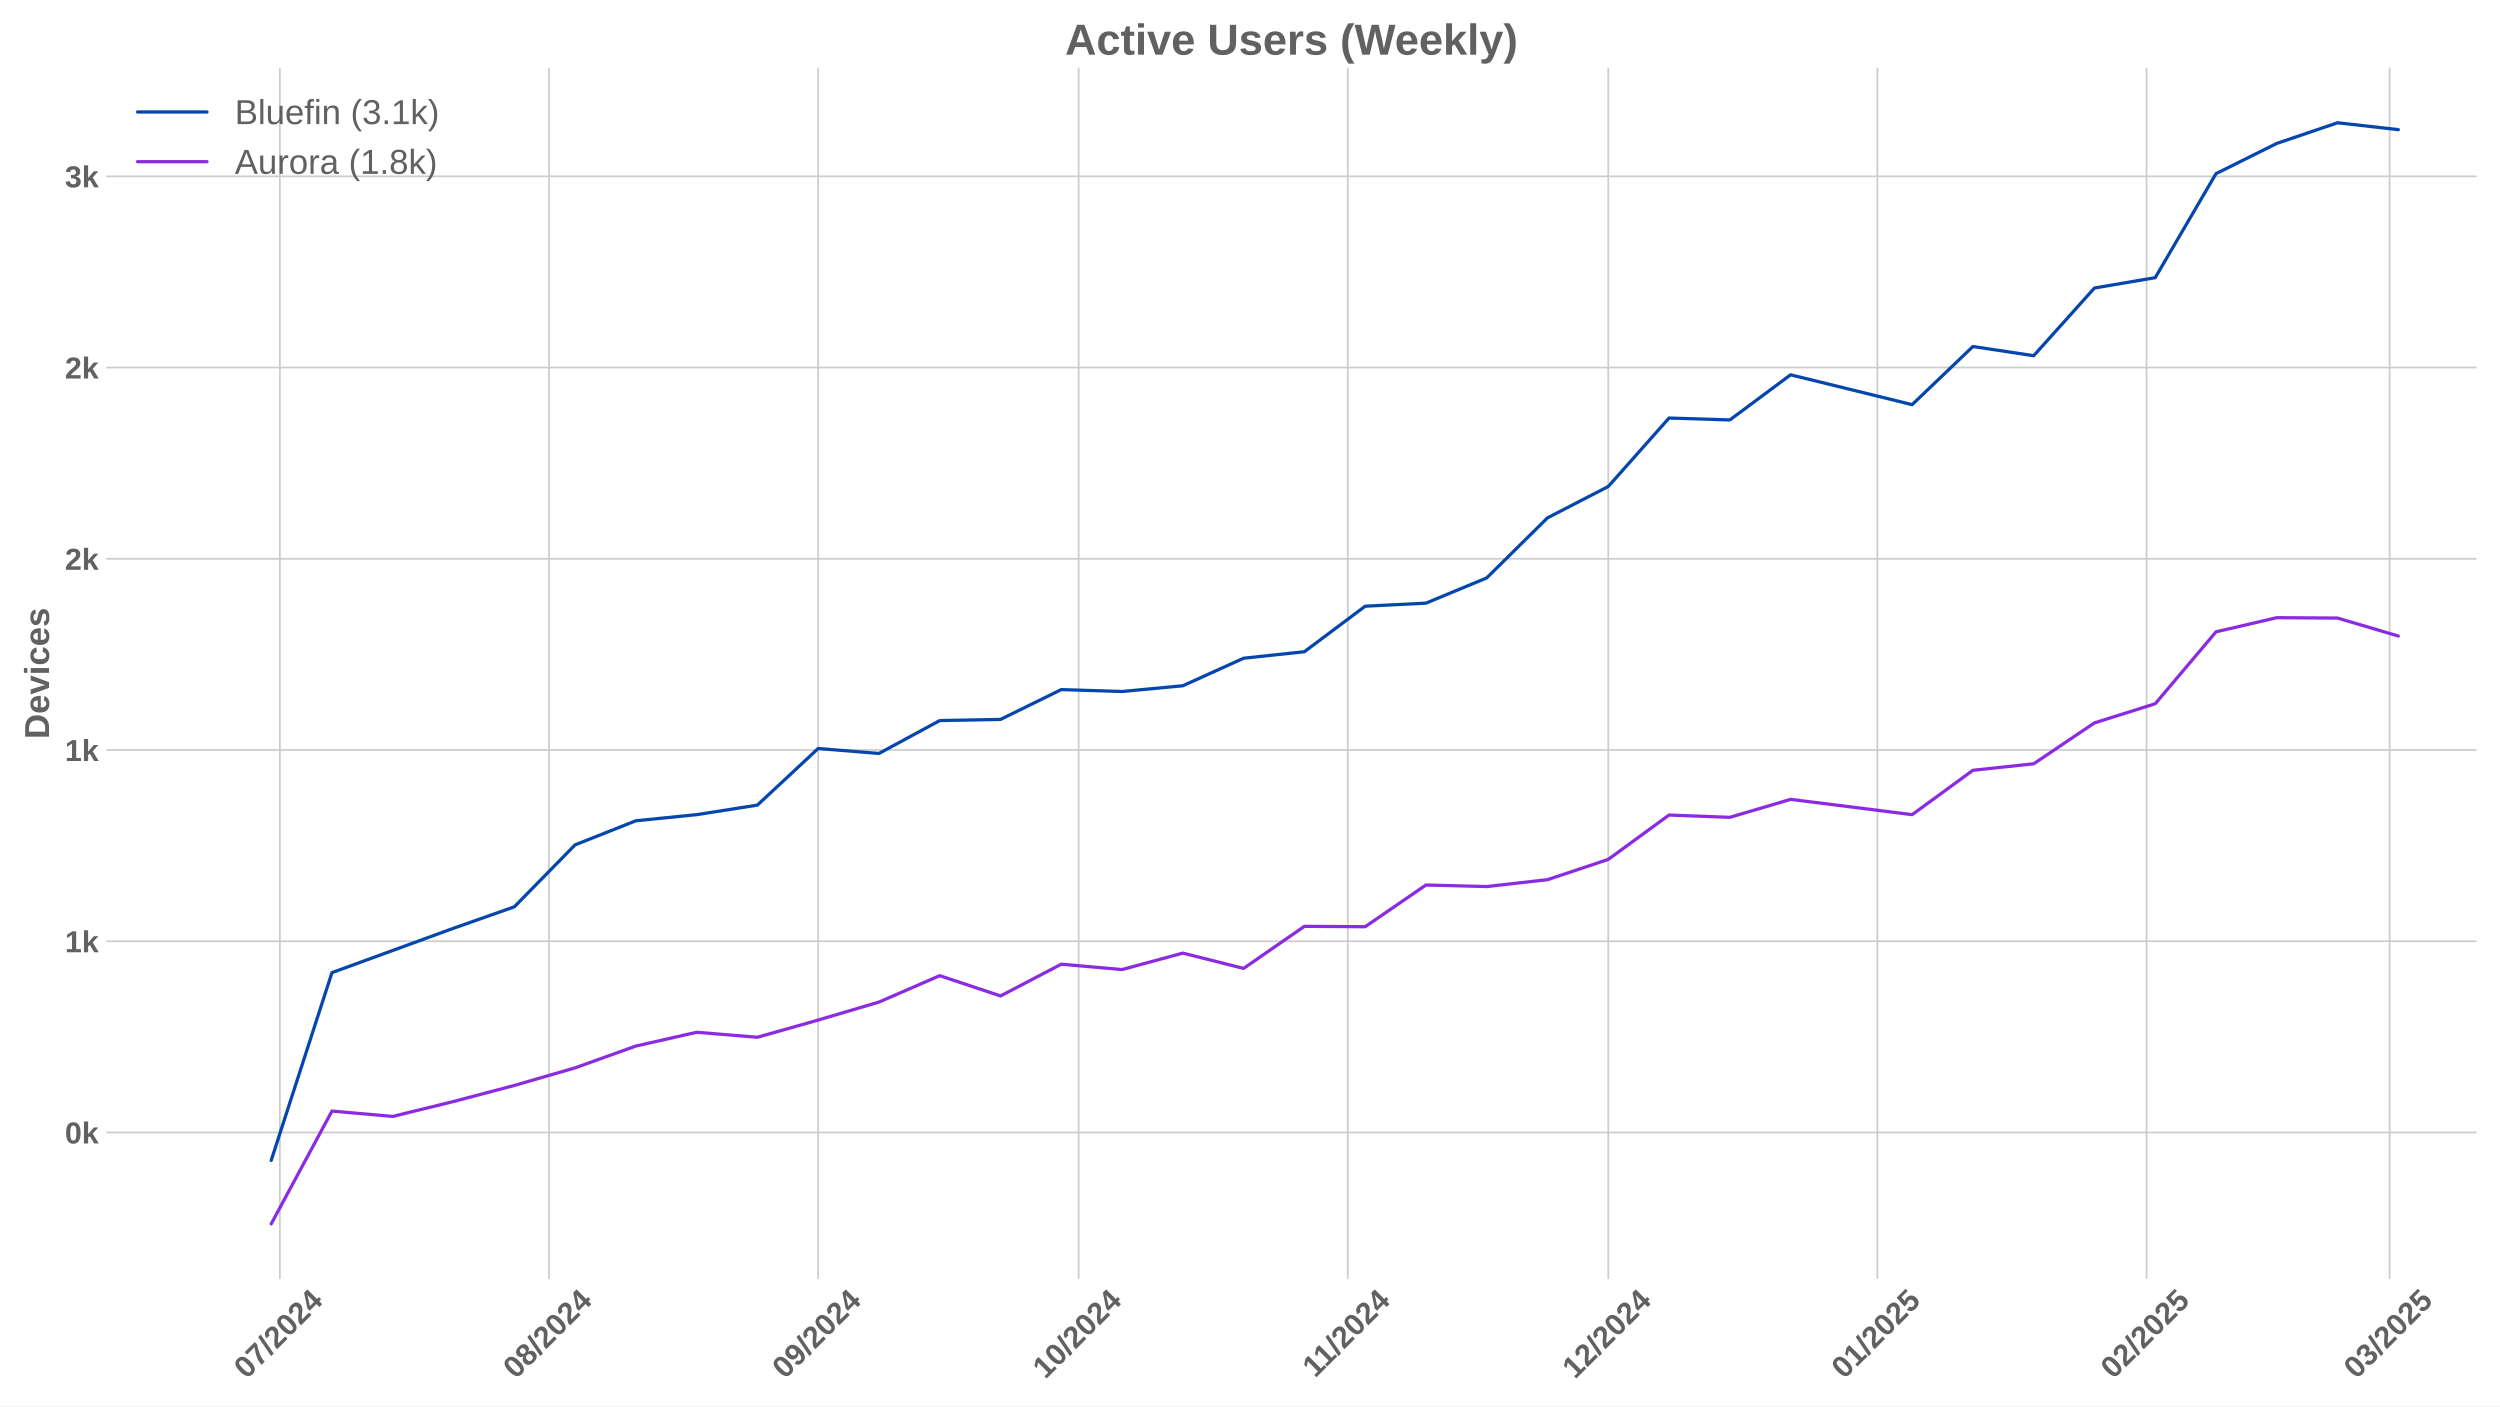
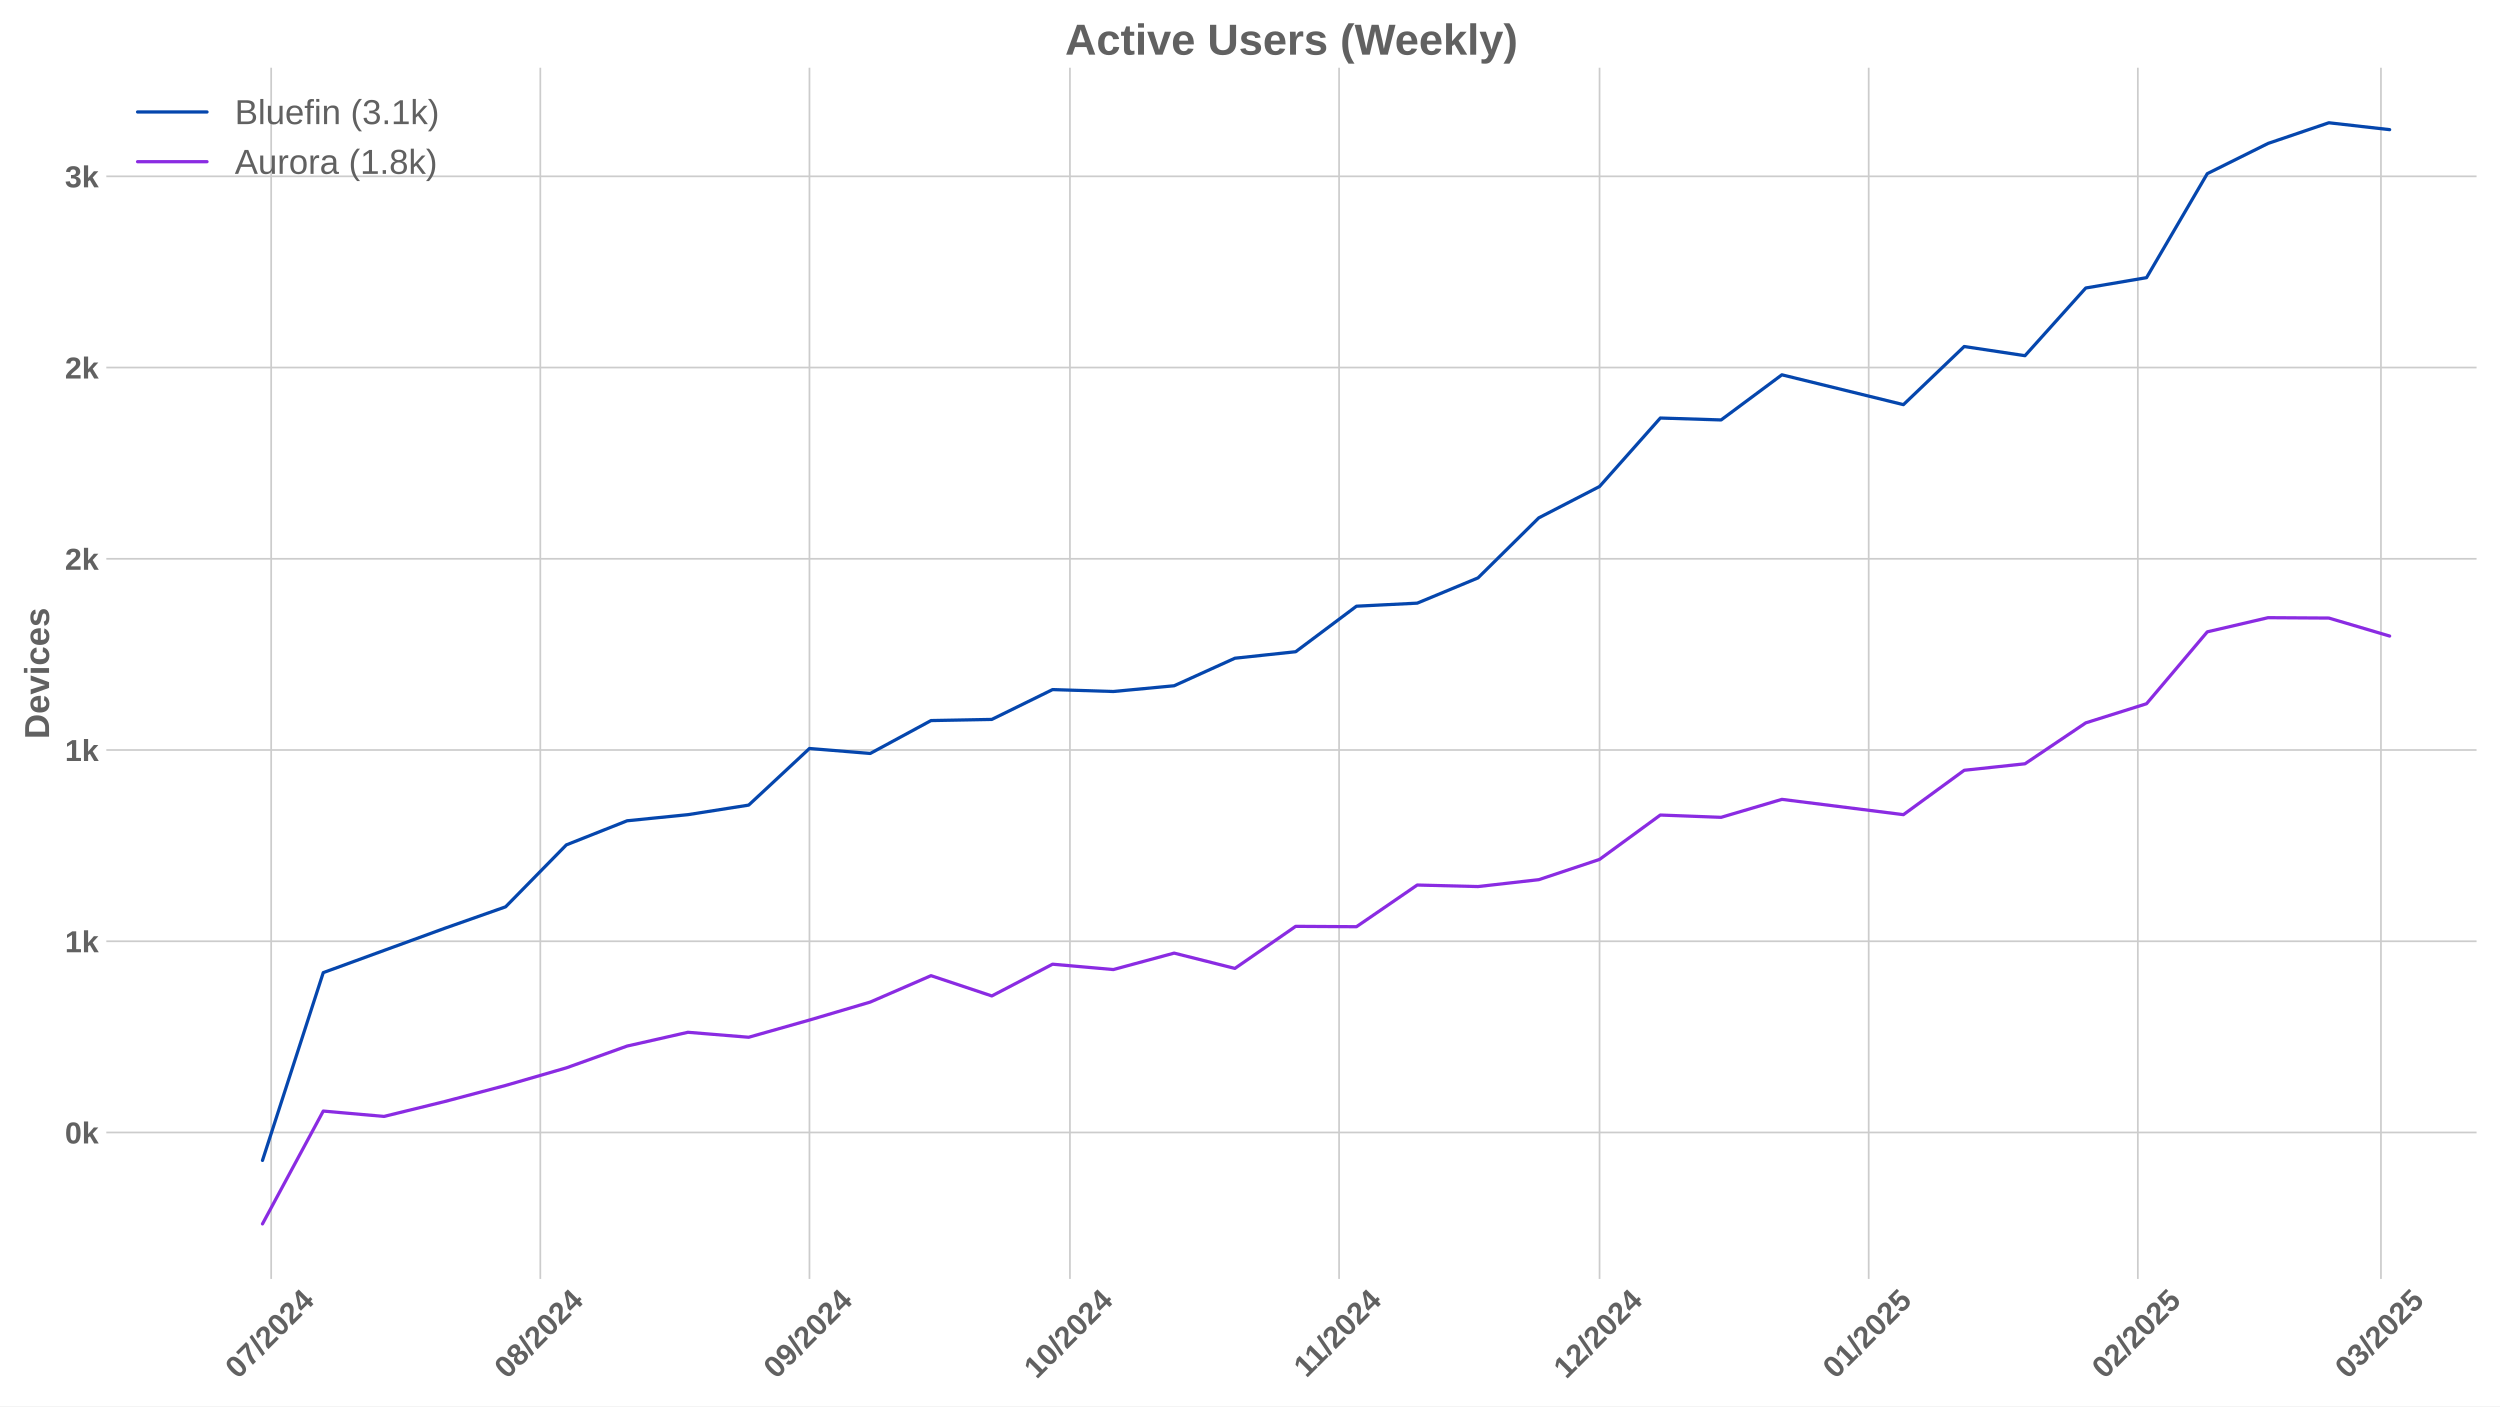
<svg xmlns="http://www.w3.org/2000/svg" xmlns:xlink="http://www.w3.org/1999/xlink" width="1152pt" height="648pt" viewBox="0 0 1152 648" version="1.1">
  <defs>
    <style type="text/css">*{stroke-linejoin: round; stroke-linecap: butt}</style>
  </defs>
  <g id="figure_1">
    <g id="patch_1">
      <path d="M 0 648  L 1152 648  L 1152 0  L 0 0  z " style="fill: #ffffff" />
    </g>
    <g id="axes_1">
      <g id="patch_2">
        <path d="M 48.99 589.343  L 1141.2 589.343  L 1141.2 31.2  L 48.99 31.2  z " style="fill: #ffffff" />
      </g>
      <g id="matplotlib.axis_1">
        <g id="xtick_1">
          <g id="line2d_1">
-             <path d="M 128.966 589.343  L 128.966 31.2  " clip-path="url(#p0db6bbe449)" style="fill: none; stroke: #cccccc; stroke-width: 0.8; stroke-linecap: round" />
+             <path d="M 124.954 589.343  L 124.954 31.2  " clip-path="url(#p13c309de96)" style="fill: none; stroke: #cccccc; stroke-width: 0.8; stroke-linecap: round" />
          </g>
          <g id="line2d_2" />
          <g id="text_1">
-             <g style="fill: #616161" transform="translate(113.6355 635.7977) rotate(-45) scale(0.14 -0.14)">
+             <g style="fill: #616161" transform="translate(109.6241 635.7977) rotate(-45) scale(0.14 -0.14)">
              <defs>
                <path id="LiberationSans-Bold-30" d="M 3297 2203  Q 3297 1088 2914 512  Q 2531 -63 1766 -63  Q 253 -63 253 2203  Q 253 2994 418 3494  Q 584 3994 915 4231  Q 1247 4469 1791 4469  Q 2572 4469 2934 3903  Q 3297 3338 3297 2203  z M 2416 2203  Q 2416 2813 2356 3150  Q 2297 3488 2165 3634  Q 2034 3781 1784 3781  Q 1519 3781 1383 3632  Q 1247 3484 1189 3148  Q 1131 2813 1131 2203  Q 1131 1600 1192 1261  Q 1253 922 1386 775  Q 1519 628 1772 628  Q 2022 628 2158 783  Q 2294 938 2355 1278  Q 2416 1619 2416 2203  z " transform="scale(0.015625)" />
                <path id="LiberationSans-Bold-37" d="M 3278 3706  Q 2981 3238 2717 2797  Q 2453 2356 2256 1911  Q 2059 1466 1945 995  Q 1831 525 1831 0  L 916 0  Q 916 550 1059 1064  Q 1203 1578 1475 2111  Q 1747 2644 2463 3681  L 275 3681  L 275 4403  L 3278 4403  L 3278 3706  z " transform="scale(0.015625)" />
                <path id="LiberationSans-Bold-2f" d="M 63 -128  L 972 4638  L 1716 4638  L 822 -128  L 63 -128  z " transform="scale(0.015625)" />
                <path id="LiberationSans-Bold-32" d="M 222 0  L 222 609  Q 394 988 711 1347  Q 1028 1706 1509 2097  Q 1972 2472 2158 2715  Q 2344 2959 2344 3194  Q 2344 3769 1766 3769  Q 1484 3769 1336 3617  Q 1188 3466 1144 3163  L 259 3213  Q 334 3825 717 4147  Q 1100 4469 1759 4469  Q 2472 4469 2853 4144  Q 3234 3819 3234 3231  Q 3234 2922 3112 2672  Q 2991 2422 2800 2211  Q 2609 2000 2376 1815  Q 2144 1631 1925 1456  Q 1706 1281 1526 1103  Q 1347 925 1259 722  L 3303 722  L 3303 0  L 222 0  z " transform="scale(0.015625)" />
                <path id="LiberationSans-Bold-34" d="M 2938 897  L 2938 0  L 2100 0  L 2100 897  L 97 897  L 97 1556  L 1956 4403  L 2938 4403  L 2938 1550  L 3525 1550  L 3525 897  L 2938 897  z M 2100 2991  Q 2100 3159 2111 3356  Q 2122 3553 2128 3609  Q 2047 3434 1834 3103  L 813 1550  L 2100 1550  L 2100 2991  z " transform="scale(0.015625)" />
              </defs>
              <use xlink:href="#LiberationSans-Bold-30" />
              <use xlink:href="#LiberationSans-Bold-37" transform="translate(55.61523 0)" />
              <use xlink:href="#LiberationSans-Bold-2f" transform="translate(111.2305 0)" />
              <use xlink:href="#LiberationSans-Bold-32" transform="translate(139.0137 0)" />
              <use xlink:href="#LiberationSans-Bold-30" transform="translate(194.6289 0)" />
              <use xlink:href="#LiberationSans-Bold-32" transform="translate(250.2441 0)" />
              <use xlink:href="#LiberationSans-Bold-34" transform="translate(305.8594 0)" />
            </g>
          </g>
        </g>
        <g id="xtick_2">
          <g id="line2d_3">
-             <path d="M 252.99 589.343  L 252.99 31.2  " clip-path="url(#p0db6bbe449)" style="fill: none; stroke: #cccccc; stroke-width: 0.8; stroke-linecap: round" />
+             <path d="M 248.978 589.343  L 248.978 31.2  " clip-path="url(#p13c309de96)" style="fill: none; stroke: #cccccc; stroke-width: 0.8; stroke-linecap: round" />
          </g>
          <g id="line2d_4" />
          <g id="text_2">
-             <g style="fill: #616161" transform="translate(237.6593 635.7977) rotate(-45) scale(0.14 -0.14)">
+             <g style="fill: #616161" transform="translate(233.648 635.7977) rotate(-45) scale(0.14 -0.14)">
              <defs>
                <path id="LiberationSans-Bold-38" d="M 3363 1241  Q 3363 622 2953 279  Q 2544 -63 1784 -63  Q 1031 -63 617 278  Q 203 619 203 1234  Q 203 1656 447 1945  Q 691 2234 1100 2303  L 1100 2316  Q 744 2394 525 2669  Q 306 2944 306 3303  Q 306 3844 689 4156  Q 1072 4469 1772 4469  Q 2488 4469 2870 4164  Q 3253 3859 3253 3297  Q 3253 2938 3036 2666  Q 2819 2394 2453 2322  L 2453 2309  Q 2878 2241 3120 1961  Q 3363 1681 3363 1241  z M 2350 3250  Q 2350 3563 2206 3708  Q 2063 3853 1772 3853  Q 1203 3853 1203 3250  Q 1203 2619 1778 2619  Q 2066 2619 2208 2766  Q 2350 2913 2350 3250  z M 2453 1313  Q 2453 2003 1766 2003  Q 1447 2003 1276 1822  Q 1106 1641 1106 1300  Q 1106 913 1275 734  Q 1444 556 1791 556  Q 2131 556 2292 734  Q 2453 913 2453 1313  z " transform="scale(0.015625)" />
              </defs>
              <use xlink:href="#LiberationSans-Bold-30" />
              <use xlink:href="#LiberationSans-Bold-38" transform="translate(55.61523 0)" />
              <use xlink:href="#LiberationSans-Bold-2f" transform="translate(111.2305 0)" />
              <use xlink:href="#LiberationSans-Bold-32" transform="translate(139.0137 0)" />
              <use xlink:href="#LiberationSans-Bold-30" transform="translate(194.6289 0)" />
              <use xlink:href="#LiberationSans-Bold-32" transform="translate(250.2441 0)" />
              <use xlink:href="#LiberationSans-Bold-34" transform="translate(305.8594 0)" />
            </g>
          </g>
        </g>
        <g id="xtick_3">
          <g id="line2d_5">
-             <path d="M 377.013 589.343  L 377.013 31.2  " clip-path="url(#p0db6bbe449)" style="fill: none; stroke: #cccccc; stroke-width: 0.8; stroke-linecap: round" />
+             <path d="M 373.002 589.343  L 373.002 31.2  " clip-path="url(#p13c309de96)" style="fill: none; stroke: #cccccc; stroke-width: 0.8; stroke-linecap: round" />
          </g>
          <g id="line2d_6" />
          <g id="text_3">
-             <g style="fill: #616161" transform="translate(361.6832 635.7977) rotate(-45) scale(0.14 -0.14)">
+             <g style="fill: #616161" transform="translate(357.6718 635.7977) rotate(-45) scale(0.14 -0.14)">
              <defs>
                <path id="LiberationSans-Bold-39" d="M 3322 2272  Q 3322 1100 2894 518  Q 2466 -63 1678 -63  Q 1097 -63 767 185  Q 438 434 300 972  L 1125 1088  Q 1247 628 1688 628  Q 2056 628 2254 981  Q 2453 1334 2459 2028  Q 2341 1794 2070 1661  Q 1800 1528 1488 1528  Q 906 1528 564 1923  Q 222 2319 222 2994  Q 222 3688 623 4078  Q 1025 4469 1759 4469  Q 2550 4469 2936 3920  Q 3322 3372 3322 2272  z M 2394 2888  Q 2394 3297 2214 3539  Q 2034 3781 1738 3781  Q 1447 3781 1280 3570  Q 1113 3359 1113 2988  Q 1113 2622 1278 2401  Q 1444 2181 1741 2181  Q 2022 2181 2208 2373  Q 2394 2566 2394 2888  z " transform="scale(0.015625)" />
              </defs>
              <use xlink:href="#LiberationSans-Bold-30" />
              <use xlink:href="#LiberationSans-Bold-39" transform="translate(55.61523 0)" />
              <use xlink:href="#LiberationSans-Bold-2f" transform="translate(111.2305 0)" />
              <use xlink:href="#LiberationSans-Bold-32" transform="translate(139.0137 0)" />
              <use xlink:href="#LiberationSans-Bold-30" transform="translate(194.6289 0)" />
              <use xlink:href="#LiberationSans-Bold-32" transform="translate(250.2441 0)" />
              <use xlink:href="#LiberationSans-Bold-34" transform="translate(305.8594 0)" />
            </g>
          </g>
        </g>
        <g id="xtick_4">
          <g id="line2d_7">
-             <path d="M 497.037 589.343  L 497.037 31.2  " clip-path="url(#p0db6bbe449)" style="fill: none; stroke: #cccccc; stroke-width: 0.8; stroke-linecap: round" />
+             <path d="M 493.025 589.343  L 493.025 31.2  " clip-path="url(#p13c309de96)" style="fill: none; stroke: #cccccc; stroke-width: 0.8; stroke-linecap: round" />
          </g>
          <g id="line2d_8" />
          <g id="text_4">
-             <g style="fill: #616161" transform="translate(481.7062 635.7977) rotate(-45) scale(0.14 -0.14)">
+             <g style="fill: #616161" transform="translate(477.6949 635.7977) rotate(-45) scale(0.14 -0.14)">
              <defs>
                <path id="LiberationSans-Bold-31" d="M 403 0  L 403 653  L 1494 653  L 1494 3656  L 438 2997  L 438 3688  L 1541 4403  L 2372 4403  L 2372 653  L 3381 653  L 3381 0  L 403 0  z " transform="scale(0.015625)" />
              </defs>
              <use xlink:href="#LiberationSans-Bold-31" />
              <use xlink:href="#LiberationSans-Bold-30" transform="translate(55.61523 0)" />
              <use xlink:href="#LiberationSans-Bold-2f" transform="translate(111.2305 0)" />
              <use xlink:href="#LiberationSans-Bold-32" transform="translate(139.0137 0)" />
              <use xlink:href="#LiberationSans-Bold-30" transform="translate(194.6289 0)" />
              <use xlink:href="#LiberationSans-Bold-32" transform="translate(250.2441 0)" />
              <use xlink:href="#LiberationSans-Bold-34" transform="translate(305.8594 0)" />
            </g>
          </g>
        </g>
        <g id="xtick_5">
          <g id="line2d_9">
-             <path d="M 621.06 589.343  L 621.06 31.2  " clip-path="url(#p0db6bbe449)" style="fill: none; stroke: #cccccc; stroke-width: 0.8; stroke-linecap: round" />
+             <path d="M 617.049 589.343  L 617.049 31.2  " clip-path="url(#p13c309de96)" style="fill: none; stroke: #cccccc; stroke-width: 0.8; stroke-linecap: round" />
          </g>
          <g id="line2d_10" />
          <g id="text_5">
-             <g style="fill: #616161" transform="translate(606.0023 635.2532) rotate(-45) scale(0.14 -0.14)">
+             <g style="fill: #616161" transform="translate(601.991 635.2532) rotate(-45) scale(0.14 -0.14)">
              <use xlink:href="#LiberationSans-Bold-31" />
              <use xlink:href="#LiberationSans-Bold-31" transform="translate(50.11523 0)" />
              <use xlink:href="#LiberationSans-Bold-2f" transform="translate(105.7305 0)" />
              <use xlink:href="#LiberationSans-Bold-32" transform="translate(133.5137 0)" />
              <use xlink:href="#LiberationSans-Bold-30" transform="translate(189.1289 0)" />
              <use xlink:href="#LiberationSans-Bold-32" transform="translate(244.7441 0)" />
              <use xlink:href="#LiberationSans-Bold-34" transform="translate(300.3594 0)" />
            </g>
          </g>
        </g>
        <g id="xtick_6">
          <g id="line2d_11">
-             <path d="M 741.083 589.343  L 741.083 31.2  " clip-path="url(#p0db6bbe449)" style="fill: none; stroke: #cccccc; stroke-width: 0.8; stroke-linecap: round" />
+             <path d="M 737.072 589.343  L 737.072 31.2  " clip-path="url(#p13c309de96)" style="fill: none; stroke: #cccccc; stroke-width: 0.8; stroke-linecap: round" />
          </g>
          <g id="line2d_12" />
          <g id="text_6">
-             <g style="fill: #616161" transform="translate(725.7532 635.7977) rotate(-45) scale(0.14 -0.14)">
+             <g style="fill: #616161" transform="translate(721.7418 635.7977) rotate(-45) scale(0.14 -0.14)">
              <use xlink:href="#LiberationSans-Bold-31" />
              <use xlink:href="#LiberationSans-Bold-32" transform="translate(55.61523 0)" />
              <use xlink:href="#LiberationSans-Bold-2f" transform="translate(111.2305 0)" />
              <use xlink:href="#LiberationSans-Bold-32" transform="translate(139.0137 0)" />
              <use xlink:href="#LiberationSans-Bold-30" transform="translate(194.6289 0)" />
              <use xlink:href="#LiberationSans-Bold-32" transform="translate(250.2441 0)" />
              <use xlink:href="#LiberationSans-Bold-34" transform="translate(305.8594 0)" />
            </g>
          </g>
        </g>
        <g id="xtick_7">
          <g id="line2d_13">
-             <path d="M 865.107 589.343  L 865.107 31.2  " clip-path="url(#p0db6bbe449)" style="fill: none; stroke: #cccccc; stroke-width: 0.8; stroke-linecap: round" />
+             <path d="M 861.096 589.343  L 861.096 31.2  " clip-path="url(#p13c309de96)" style="fill: none; stroke: #cccccc; stroke-width: 0.8; stroke-linecap: round" />
          </g>
          <g id="line2d_14" />
          <g id="text_7">
-             <g style="fill: #616161" transform="translate(849.777 635.7977) rotate(-45) scale(0.14 -0.14)">
+             <g style="fill: #616161" transform="translate(845.7657 635.7977) rotate(-45) scale(0.14 -0.14)">
              <defs>
                <path id="LiberationSans-Bold-35" d="M 3381 1466  Q 3381 766 2945 351  Q 2509 -63 1750 -63  Q 1088 -63 689 235  Q 291 534 197 1100  L 1075 1172  Q 1144 891 1319 762  Q 1494 634 1759 634  Q 2088 634 2283 843  Q 2478 1053 2478 1447  Q 2478 1794 2293 2001  Q 2109 2209 1778 2209  Q 1413 2209 1181 1925  L 325 1925  L 478 4403  L 3125 4403  L 3125 3750  L 1275 3750  L 1203 2638  Q 1522 2919 2000 2919  Q 2628 2919 3004 2528  Q 3381 2138 3381 1466  z " transform="scale(0.015625)" />
              </defs>
              <use xlink:href="#LiberationSans-Bold-30" />
              <use xlink:href="#LiberationSans-Bold-31" transform="translate(55.61523 0)" />
              <use xlink:href="#LiberationSans-Bold-2f" transform="translate(111.2305 0)" />
              <use xlink:href="#LiberationSans-Bold-32" transform="translate(139.0137 0)" />
              <use xlink:href="#LiberationSans-Bold-30" transform="translate(194.6289 0)" />
              <use xlink:href="#LiberationSans-Bold-32" transform="translate(250.2441 0)" />
              <use xlink:href="#LiberationSans-Bold-35" transform="translate(305.8594 0)" />
            </g>
          </g>
        </g>
        <g id="xtick_8">
          <g id="line2d_15">
-             <path d="M 989.131 589.343  L 989.131 31.2  " clip-path="url(#p0db6bbe449)" style="fill: none; stroke: #cccccc; stroke-width: 0.8; stroke-linecap: round" />
+             <path d="M 985.12 589.343  L 985.12 31.2  " clip-path="url(#p13c309de96)" style="fill: none; stroke: #cccccc; stroke-width: 0.8; stroke-linecap: round" />
          </g>
          <g id="line2d_16" />
          <g id="text_8">
-             <g style="fill: #616161" transform="translate(973.8008 635.7977) rotate(-45) scale(0.14 -0.14)">
+             <g style="fill: #616161" transform="translate(969.7895 635.7977) rotate(-45) scale(0.14 -0.14)">
              <use xlink:href="#LiberationSans-Bold-30" />
              <use xlink:href="#LiberationSans-Bold-32" transform="translate(55.61523 0)" />
              <use xlink:href="#LiberationSans-Bold-2f" transform="translate(111.2305 0)" />
              <use xlink:href="#LiberationSans-Bold-32" transform="translate(139.0137 0)" />
              <use xlink:href="#LiberationSans-Bold-30" transform="translate(194.6289 0)" />
              <use xlink:href="#LiberationSans-Bold-32" transform="translate(250.2441 0)" />
              <use xlink:href="#LiberationSans-Bold-35" transform="translate(305.8594 0)" />
            </g>
          </g>
        </g>
        <g id="xtick_9">
          <g id="line2d_17">
-             <path d="M 1101.153 589.343  L 1101.153 31.2  " clip-path="url(#p0db6bbe449)" style="fill: none; stroke: #cccccc; stroke-width: 0.8; stroke-linecap: round" />
+             <path d="M 1097.141 589.343  L 1097.141 31.2  " clip-path="url(#p13c309de96)" style="fill: none; stroke: #cccccc; stroke-width: 0.8; stroke-linecap: round" />
          </g>
          <g id="line2d_18" />
          <g id="text_9">
-             <g style="fill: #616161" transform="translate(1085.822 635.7977) rotate(-45) scale(0.14 -0.14)">
+             <g style="fill: #616161" transform="translate(1081.811 635.7977) rotate(-45) scale(0.14 -0.14)">
              <defs>
                <path id="LiberationSans-Bold-33" d="M 3328 1222  Q 3328 603 2922 265  Q 2516 -72 1766 -72  Q 1056 -72 637 254  Q 219 581 147 1197  L 1041 1275  Q 1125 641 1763 641  Q 2078 641 2253 797  Q 2428 953 2428 1275  Q 2428 1569 2215 1725  Q 2003 1881 1584 1881  L 1278 1881  L 1278 2591  L 1566 2591  Q 1944 2591 2134 2745  Q 2325 2900 2325 3188  Q 2325 3459 2173 3614  Q 2022 3769 1731 3769  Q 1459 3769 1292 3619  Q 1125 3469 1100 3194  L 222 3256  Q 291 3825 694 4147  Q 1097 4469 1747 4469  Q 2438 4469 2827 4158  Q 3216 3847 3216 3297  Q 3216 2884 2973 2618  Q 2731 2353 2275 2266  L 2275 2253  Q 2781 2194 3054 1920  Q 3328 1647 3328 1222  z " transform="scale(0.015625)" />
              </defs>
              <use xlink:href="#LiberationSans-Bold-30" />
              <use xlink:href="#LiberationSans-Bold-33" transform="translate(55.61523 0)" />
              <use xlink:href="#LiberationSans-Bold-2f" transform="translate(111.2305 0)" />
              <use xlink:href="#LiberationSans-Bold-32" transform="translate(139.0137 0)" />
              <use xlink:href="#LiberationSans-Bold-30" transform="translate(194.6289 0)" />
              <use xlink:href="#LiberationSans-Bold-32" transform="translate(250.2441 0)" />
              <use xlink:href="#LiberationSans-Bold-35" transform="translate(305.8594 0)" />
            </g>
          </g>
        </g>
      </g>
      <g id="matplotlib.axis_2">
        <g id="ytick_1">
          <g id="line2d_19">
-             <path d="M 48.99 521.851  L 1141.2 521.851  " clip-path="url(#p0db6bbe449)" style="fill: none; stroke: #cccccc; stroke-width: 0.8; stroke-linecap: round" />
+             <path d="M 48.99 521.851  L 1141.2 521.851  " clip-path="url(#p13c309de96)" style="fill: none; stroke: #cccccc; stroke-width: 0.8; stroke-linecap: round" />
          </g>
          <g id="line2d_20" />
          <g id="text_10">
            <g style="fill: #616161" transform="translate(29.91937 526.9238) scale(0.14 -0.14)">
              <defs>
                <path id="LiberationSans-Bold-6b" d="M 2606 0  L 1703 1531  L 1325 1269  L 1325 0  L 447 0  L 447 4638  L 1325 4638  L 1325 1981  L 2531 3381  L 3475 3381  L 2288 2063  L 3566 0  L 2606 0  z " transform="scale(0.015625)" />
              </defs>
              <use xlink:href="#LiberationSans-Bold-30" />
              <use xlink:href="#LiberationSans-Bold-6b" transform="translate(55.61523 0)" />
            </g>
          </g>
        </g>
        <g id="ytick_2">
          <g id="line2d_21">
-             <path d="M 48.99 433.73  L 1141.2 433.73  " clip-path="url(#p0db6bbe449)" style="fill: none; stroke: #cccccc; stroke-width: 0.8; stroke-linecap: round" />
+             <path d="M 48.99 433.73  L 1141.2 433.73  " clip-path="url(#p13c309de96)" style="fill: none; stroke: #cccccc; stroke-width: 0.8; stroke-linecap: round" />
          </g>
          <g id="line2d_22" />
          <g id="text_11">
            <g style="fill: #616161" transform="translate(29.91937 438.8025) scale(0.14 -0.14)">
              <use xlink:href="#LiberationSans-Bold-31" />
              <use xlink:href="#LiberationSans-Bold-6b" transform="translate(55.61523 0)" />
            </g>
          </g>
        </g>
        <g id="ytick_3">
          <g id="line2d_23">
-             <path d="M 48.99 345.608  L 1141.2 345.608  " clip-path="url(#p0db6bbe449)" style="fill: none; stroke: #cccccc; stroke-width: 0.8; stroke-linecap: round" />
+             <path d="M 48.99 345.608  L 1141.2 345.608  " clip-path="url(#p13c309de96)" style="fill: none; stroke: #cccccc; stroke-width: 0.8; stroke-linecap: round" />
          </g>
          <g id="line2d_24" />
          <g id="text_12">
            <g style="fill: #616161" transform="translate(29.91937 350.6811) scale(0.14 -0.14)">
              <use xlink:href="#LiberationSans-Bold-31" />
              <use xlink:href="#LiberationSans-Bold-6b" transform="translate(55.61523 0)" />
            </g>
          </g>
        </g>
        <g id="ytick_4">
          <g id="line2d_25">
-             <path d="M 48.99 257.487  L 1141.2 257.487  " clip-path="url(#p0db6bbe449)" style="fill: none; stroke: #cccccc; stroke-width: 0.8; stroke-linecap: round" />
+             <path d="M 48.99 257.487  L 1141.2 257.487  " clip-path="url(#p13c309de96)" style="fill: none; stroke: #cccccc; stroke-width: 0.8; stroke-linecap: round" />
          </g>
          <g id="line2d_26" />
          <g id="text_13">
            <g style="fill: #616161" transform="translate(29.91937 262.5597) scale(0.14 -0.14)">
              <use xlink:href="#LiberationSans-Bold-32" />
              <use xlink:href="#LiberationSans-Bold-6b" transform="translate(55.61523 0)" />
            </g>
          </g>
        </g>
        <g id="ytick_5">
          <g id="line2d_27">
-             <path d="M 48.99 169.366  L 1141.2 169.366  " clip-path="url(#p0db6bbe449)" style="fill: none; stroke: #cccccc; stroke-width: 0.8; stroke-linecap: round" />
+             <path d="M 48.99 169.366  L 1141.2 169.366  " clip-path="url(#p13c309de96)" style="fill: none; stroke: #cccccc; stroke-width: 0.8; stroke-linecap: round" />
          </g>
          <g id="line2d_28" />
          <g id="text_14">
            <g style="fill: #616161" transform="translate(29.91937 174.4383) scale(0.14 -0.14)">
              <use xlink:href="#LiberationSans-Bold-32" />
              <use xlink:href="#LiberationSans-Bold-6b" transform="translate(55.61523 0)" />
            </g>
          </g>
        </g>
        <g id="ytick_6">
          <g id="line2d_29">
-             <path d="M 48.99 81.244  L 1141.2 81.244  " clip-path="url(#p0db6bbe449)" style="fill: none; stroke: #cccccc; stroke-width: 0.8; stroke-linecap: round" />
+             <path d="M 48.99 81.244  L 1141.2 81.244  " clip-path="url(#p13c309de96)" style="fill: none; stroke: #cccccc; stroke-width: 0.8; stroke-linecap: round" />
          </g>
          <g id="line2d_30" />
          <g id="text_15">
            <g style="fill: #616161" transform="translate(29.91937 86.31694) scale(0.14 -0.14)">
              <use xlink:href="#LiberationSans-Bold-33" />
              <use xlink:href="#LiberationSans-Bold-6b" transform="translate(55.61523 0)" />
            </g>
          </g>
        </g>
        <g id="text_16">
          <g style="fill: #616161" transform="translate(22.59937 340.5153) rotate(-90) scale(0.16 -0.16)">
            <defs>
              <path id="LiberationSans-Bold-44" d="M 4353 2234  Q 4353 1553 4086 1045  Q 3819 538 3330 269  Q 2841 0 2209 0  L 428 0  L 428 4403  L 2022 4403  Q 3134 4403 3743 3842  Q 4353 3281 4353 2234  z M 3425 2234  Q 3425 2944 3056 3317  Q 2688 3691 2003 3691  L 1350 3691  L 1350 713  L 2131 713  Q 2725 713 3075 1122  Q 3425 1531 3425 2234  z " transform="scale(0.015625)" />
              <path id="LiberationSans-Bold-65" d="M 1831 -63  Q 1069 -63 659 389  Q 250 841 250 1706  Q 250 2544 665 2994  Q 1081 3444 1844 3444  Q 2572 3444 2956 2961  Q 3341 2478 3341 1547  L 3341 1522  L 1172 1522  Q 1172 1028 1355 776  Q 1538 525 1875 525  Q 2341 525 2463 928  L 3291 856  Q 2931 -63 1831 -63  z M 1831 2891  Q 1522 2891 1355 2675  Q 1188 2459 1178 2072  L 2491 2072  Q 2466 2481 2294 2686  Q 2122 2891 1831 2891  z " transform="scale(0.015625)" />
              <path id="LiberationSans-Bold-76" d="M 2284 0  L 1234 0  L 25 3381  L 953 3381  L 1544 1491  Q 1591 1334 1766 709  Q 1797 838 1894 1159  Q 1991 1481 2613 3381  L 3531 3381  L 2284 0  z " transform="scale(0.015625)" />
              <path id="LiberationSans-Bold-69" d="M 447 3991  L 447 4638  L 1325 4638  L 1325 3991  L 447 3991  z M 447 0  L 447 3381  L 1325 3381  L 1325 0  L 447 0  z " transform="scale(0.015625)" />
              <path id="LiberationSans-Bold-63" d="M 1856 -63  Q 1088 -63 669 395  Q 250 853 250 1672  Q 250 2509 672 2976  Q 1094 3444 1869 3444  Q 2466 3444 2856 3144  Q 3247 2844 3347 2316  L 2463 2272  Q 2425 2531 2275 2686  Q 2125 2841 1850 2841  Q 1172 2841 1172 1706  Q 1172 538 1863 538  Q 2113 538 2281 695  Q 2450 853 2491 1166  L 3372 1125  Q 3325 778 3123 506  Q 2922 234 2594 85  Q 2266 -63 1856 -63  z " transform="scale(0.015625)" />
              <path id="LiberationSans-Bold-73" d="M 3297 988  Q 3297 497 2895 217  Q 2494 -63 1784 -63  Q 1088 -63 717 157  Q 347 378 225 844  L 997 959  Q 1063 719 1223 619  Q 1384 519 1784 519  Q 2153 519 2322 612  Q 2491 706 2491 906  Q 2491 1069 2355 1164  Q 2219 1259 1894 1325  Q 1150 1472 890 1598  Q 631 1725 495 1926  Q 359 2128 359 2422  Q 359 2906 732 3176  Q 1106 3447 1791 3447  Q 2394 3447 2761 3212  Q 3128 2978 3219 2534  L 2441 2453  Q 2403 2659 2256 2761  Q 2109 2863 1791 2863  Q 1478 2863 1322 2783  Q 1166 2703 1166 2516  Q 1166 2369 1286 2283  Q 1406 2197 1691 2141  Q 2088 2059 2395 1973  Q 2703 1888 2889 1769  Q 3075 1650 3186 1464  Q 3297 1278 3297 988  z " transform="scale(0.015625)" />
            </defs>
            <use xlink:href="#LiberationSans-Bold-44" />
            <use xlink:href="#LiberationSans-Bold-65" transform="translate(72.2168 0)" />
            <use xlink:href="#LiberationSans-Bold-76" transform="translate(127.832 0)" />
            <use xlink:href="#LiberationSans-Bold-69" transform="translate(183.4473 0)" />
            <use xlink:href="#LiberationSans-Bold-63" transform="translate(211.2305 0)" />
            <use xlink:href="#LiberationSans-Bold-65" transform="translate(266.8457 0)" />
            <use xlink:href="#LiberationSans-Bold-73" transform="translate(322.4609 0)" />
          </g>
        </g>
      </g>
      <g id="line2d_31">
-         <path d="M 124.965 534.717  L 152.97 448.182  L 180.976 437.959  L 208.981 427.737  L 236.987 417.868  L 264.992 389.316  L 292.997 378.213  L 321.003 375.393  L 349.008 370.987  L 377.013 344.903  L 405.019 347.194  L 433.024 332.038  L 461.03 331.509  L 489.035 317.762  L 517.04 318.643  L 545.046 315.999  L 573.051 303.31  L 601.057 300.314  L 629.062 279.341  L 657.067 277.931  L 685.073 266.299  L 713.078 238.629  L 741.083 224.177  L 769.089 192.63  L 797.094 193.511  L 825.1 172.714  L 881.11 186.461  L 909.116 159.672  L 937.121 163.902  L 965.127 132.707  L 993.132 127.948  L 1021.137 80.01  L 1049.143 66.087  L 1077.148 56.57  L 1105.153 59.743  " clip-path="url(#p0db6bbe449)" style="fill: none; stroke: #0546ad; stroke-width: 1.5; stroke-linecap: round" />
+         <path d="M 120.954 534.717  L 148.959 448.182  L 176.964 437.959  L 204.97 427.737  L 232.975 417.868  L 260.981 389.316  L 288.986 378.213  L 316.991 375.393  L 344.997 370.987  L 373.002 344.903  L 401.007 347.194  L 429.013 332.038  L 457.018 331.509  L 485.024 317.762  L 513.029 318.643  L 541.034 315.999  L 569.04 303.31  L 597.045 300.314  L 625.051 279.341  L 653.056 277.931  L 681.061 266.299  L 709.067 238.629  L 737.072 224.177  L 765.077 192.63  L 793.083 193.511  L 821.088 172.714  L 877.099 186.461  L 905.104 159.672  L 933.11 163.902  L 961.115 132.707  L 989.121 127.948  L 1017.126 80.01  L 1045.131 66.087  L 1073.137 56.57  L 1101.142 59.743  " clip-path="url(#p13c309de96)" style="fill: none; stroke: #0546ad; stroke-width: 1.5; stroke-linecap: round" />
      </g>
      <g id="line2d_32">
-         <path d="M 124.965 563.973  L 152.97 511.981  L 180.976 514.449  L 208.981 507.575  L 236.987 500.173  L 264.992 492.066  L 292.997 482.02  L 321.003 475.675  L 349.008 477.967  L 377.013 470.036  L 405.019 461.752  L 433.024 449.591  L 461.03 458.932  L 489.035 444.304  L 517.04 446.772  L 545.046 439.193  L 573.051 446.243  L 601.057 426.856  L 629.062 427.032  L 657.067 407.822  L 685.073 408.527  L 713.078 405.355  L 741.083 396.014  L 769.089 375.57  L 797.094 376.627  L 825.1 368.344  L 881.11 375.393  L 909.116 354.949  L 937.121 351.953  L 965.127 333.095  L 993.132 324.283  L 1021.137 291.149  L 1049.143 284.628  L 1077.148 284.805  L 1105.153 293.088  " clip-path="url(#p0db6bbe449)" style="fill: none; stroke: #8a2be2; stroke-width: 1.5; stroke-linecap: round" />
+         <path d="M 120.954 563.973  L 148.959 511.981  L 176.964 514.449  L 204.97 507.575  L 232.975 500.173  L 260.981 492.066  L 288.986 482.02  L 316.991 475.675  L 344.997 477.967  L 373.002 470.036  L 401.007 461.752  L 429.013 449.591  L 457.018 458.932  L 485.024 444.304  L 513.029 446.772  L 541.034 439.193  L 569.04 446.243  L 597.045 426.856  L 625.051 427.032  L 653.056 407.822  L 681.061 408.527  L 709.067 405.355  L 737.072 396.014  L 765.077 375.57  L 793.083 376.627  L 821.088 368.344  L 877.099 375.393  L 905.104 354.949  L 933.11 351.953  L 961.115 333.095  L 989.121 324.283  L 1017.126 291.149  L 1045.131 284.628  L 1073.137 284.805  L 1101.142 293.088  " clip-path="url(#p13c309de96)" style="fill: none; stroke: #8a2be2; stroke-width: 1.5; stroke-linecap: round" />
      </g>
      <g id="patch_3">
        <path d="M 48.99 589.343  L 48.99 31.2  " style="fill: none" />
      </g>
      <g id="patch_4">
        <path d="M 1141.2 589.343  L 1141.2 31.2  " style="fill: none" />
      </g>
      <g id="patch_5">
        <path d="M 48.99 589.343  L 1141.2 589.343  " style="fill: none" />
      </g>
      <g id="patch_6">
        <path d="M 48.99 31.2  L 1141.2 31.2  " style="fill: none" />
      </g>
      <g id="text_17">
        <g style="fill: #616161" transform="translate(490.7841 25.2) scale(0.2 -0.2)">
          <defs>
            <path id="LiberationSans-Bold-41" d="M 3541 0  L 3150 1125  L 1472 1125  L 1081 0  L 159 0  L 1766 4403  L 2853 4403  L 4453 0  L 3541 0  z M 2309 3725  L 2291 3656  Q 2259 3544 2215 3400  Q 2172 3256 1678 1819  L 2944 1819  L 2509 3084  L 2375 3509  L 2309 3725  z " transform="scale(0.015625)" />
            <path id="LiberationSans-Bold-74" d="M 1313 -56  Q 925 -56 715 155  Q 506 366 506 794  L 506 2788  L 78 2788  L 78 3381  L 550 3381  L 825 4175  L 1375 4175  L 1375 3381  L 2016 3381  L 2016 2788  L 1375 2788  L 1375 1031  Q 1375 784 1469 667  Q 1563 550 1759 550  Q 1863 550 2053 594  L 2053 50  Q 1728 -56 1313 -56  z " transform="scale(0.015625)" />
            <path id="LiberationSans-Bold-20" transform="scale(0.015625)" />
            <path id="LiberationSans-Bold-55" d="M 2259 -63  Q 1350 -63 867 381  Q 384 825 384 1650  L 384 4403  L 1306 4403  L 1306 1722  Q 1306 1200 1554 929  Q 1803 659 2284 659  Q 2778 659 3043 942  Q 3309 1225 3309 1753  L 3309 4403  L 4231 4403  L 4231 1697  Q 4231 859 3714 398  Q 3197 -63 2259 -63  z " transform="scale(0.015625)" />
            <path id="LiberationSans-Bold-72" d="M 447 0  L 447 2588  Q 447 2866 439 3052  Q 431 3238 422 3381  L 1259 3381  Q 1269 3325 1284 3039  Q 1300 2753 1300 2659  L 1313 2659  Q 1441 3016 1541 3161  Q 1641 3306 1778 3376  Q 1916 3447 2122 3447  Q 2291 3447 2394 3400  L 2394 2666  Q 2181 2713 2019 2713  Q 1691 2713 1508 2447  Q 1325 2181 1325 1659  L 1325 0  L 447 0  z " transform="scale(0.015625)" />
            <path id="LiberationSans-Bold-28" d="M 1247 -1328  Q 756 -622 537 81  Q 319 784 319 1659  Q 319 2531 537 3232  Q 756 3934 1247 4638  L 2125 4638  Q 1631 3925 1407 3219  Q 1184 2513 1184 1656  Q 1184 803 1406 101  Q 1628 -600 2125 -1328  L 1247 -1328  z " transform="scale(0.015625)" />
            <path id="LiberationSans-Bold-57" d="M 4897 0  L 3803 0  L 3206 2547  Q 3097 2997 3022 3488  Q 2947 3078 2900 2864  Q 2853 2650 2234 0  L 1141 0  L 6 4403  L 941 4403  L 1578 1559  L 1722 872  Q 1809 1306 1892 1701  Q 1975 2097 2516 4403  L 3547 4403  L 4103 2059  Q 4169 1797 4325 872  L 4403 1234  L 4569 1953  L 5100 4403  L 6034 4403  L 4897 0  z " transform="scale(0.015625)" />
            <path id="LiberationSans-Bold-6c" d="M 447 0  L 447 4638  L 1325 4638  L 1325 0  L 447 0  z " transform="scale(0.015625)" />
            <path id="LiberationSans-Bold-79" d="M 884 -1328  Q 569 -1328 331 -1288  L 331 -663  Q 497 -688 634 -688  Q 822 -688 945 -628  Q 1069 -569 1167 -431  Q 1266 -294 1388 34  L 50 3381  L 978 3381  L 1509 1797  Q 1634 1456 1825 753  L 1903 1050  L 2106 1784  L 2606 3381  L 3525 3381  L 2188 -178  Q 1919 -828 1630 -1078  Q 1341 -1328 884 -1328  z " transform="scale(0.015625)" />
            <path id="LiberationSans-Bold-29" d="M 6 -1328  Q 506 -597 726 101  Q 947 800 947 1656  Q 947 2516 722 3223  Q 497 3931 6 4638  L 884 4638  Q 1378 3928 1595 3225  Q 1813 2522 1813 1659  Q 1813 791 1595 87  Q 1378 -616 884 -1328  L 6 -1328  z " transform="scale(0.015625)" />
          </defs>
          <use xlink:href="#LiberationSans-Bold-41" />
          <use xlink:href="#LiberationSans-Bold-63" transform="translate(72.2168 0)" />
          <use xlink:href="#LiberationSans-Bold-74" transform="translate(127.832 0)" />
          <use xlink:href="#LiberationSans-Bold-69" transform="translate(161.1328 0)" />
          <use xlink:href="#LiberationSans-Bold-76" transform="translate(188.916 0)" />
          <use xlink:href="#LiberationSans-Bold-65" transform="translate(244.5312 0)" />
          <use xlink:href="#LiberationSans-Bold-20" transform="translate(300.1465 0)" />
          <use xlink:href="#LiberationSans-Bold-55" transform="translate(327.9297 0)" />
          <use xlink:href="#LiberationSans-Bold-73" transform="translate(400.1465 0)" />
          <use xlink:href="#LiberationSans-Bold-65" transform="translate(455.7617 0)" />
          <use xlink:href="#LiberationSans-Bold-72" transform="translate(511.377 0)" />
          <use xlink:href="#LiberationSans-Bold-73" transform="translate(550.293 0)" />
          <use xlink:href="#LiberationSans-Bold-20" transform="translate(605.9082 0)" />
          <use xlink:href="#LiberationSans-Bold-28" transform="translate(633.6914 0)" />
          <use xlink:href="#LiberationSans-Bold-57" transform="translate(666.9922 0)" />
          <use xlink:href="#LiberationSans-Bold-65" transform="translate(759.627 0)" />
          <use xlink:href="#LiberationSans-Bold-65" transform="translate(815.2422 0)" />
          <use xlink:href="#LiberationSans-Bold-6b" transform="translate(870.8574 0)" />
          <use xlink:href="#LiberationSans-Bold-6c" transform="translate(926.4727 0)" />
          <use xlink:href="#LiberationSans-Bold-79" transform="translate(954.2559 0)" />
          <use xlink:href="#LiberationSans-Bold-29" transform="translate(1009.871 0)" />
        </g>
      </g>
      <g id="legend_1">
        <g id="line2d_33">
          <path d="M 63.39 51.595  L 79.39 51.595  L 95.39 51.595  " style="fill: none; stroke: #0546ad; stroke-width: 1.5; stroke-linecap: round" />
        </g>
        <g id="text_18">
          <g style="fill: #616161" transform="translate(108.19 57.195) scale(0.16 -0.16)">
            <defs>
              <path id="LiberationSans-42" d="M 3931 1241  Q 3931 653 3503 326  Q 3075 0 2313 0  L 525 0  L 525 4403  L 2125 4403  Q 3675 4403 3675 3334  Q 3675 2944 3456 2678  Q 3238 2413 2838 2322  Q 3363 2259 3647 1970  Q 3931 1681 3931 1241  z M 3075 3263  Q 3075 3619 2831 3772  Q 2588 3925 2125 3925  L 1122 3925  L 1122 2531  L 2125 2531  Q 2603 2531 2839 2711  Q 3075 2891 3075 3263  z M 3328 1288  Q 3328 2066 2234 2066  L 1122 2066  L 1122 478  L 2281 478  Q 2828 478 3078 681  Q 3328 884 3328 1288  z " transform="scale(0.015625)" />
              <path id="LiberationSans-6c" d="M 431 0  L 431 4638  L 994 4638  L 994 0  L 431 0  z " transform="scale(0.015625)" />
              <path id="LiberationSans-75" d="M 981 3381  L 981 1238  Q 981 903 1047 718  Q 1113 534 1256 453  Q 1400 372 1678 372  Q 2084 372 2318 650  Q 2553 928 2553 1422  L 2553 3381  L 3116 3381  L 3116 722  Q 3116 131 3134 0  L 2603 0  Q 2600 16 2597 84  Q 2594 153 2589 242  Q 2584 331 2578 578  L 2569 578  Q 2375 228 2120 82  Q 1866 -63 1488 -63  Q 931 -63 673 214  Q 416 491 416 1128  L 416 3381  L 981 3381  z " transform="scale(0.015625)" />
              <path id="LiberationSans-65" d="M 863 1572  Q 863 991 1103 675  Q 1344 359 1806 359  Q 2172 359 2392 506  Q 2613 653 2691 878  L 3184 738  Q 2881 -63 1806 -63  Q 1056 -63 664 384  Q 272 831 272 1713  Q 272 2550 664 2997  Q 1056 3444 1784 3444  Q 3275 3444 3275 1647  L 3275 1572  L 863 1572  z M 2694 2003  Q 2647 2538 2422 2783  Q 2197 3028 1775 3028  Q 1366 3028 1127 2754  Q 888 2481 869 2003  L 2694 2003  z " transform="scale(0.015625)" />
              <path id="LiberationSans-66" d="M 1128 2972  L 1128 0  L 566 0  L 566 2972  L 91 2972  L 91 3381  L 566 3381  L 566 3763  Q 566 4225 769 4428  Q 972 4631 1391 4631  Q 1625 4631 1788 4594  L 1788 4166  Q 1647 4191 1538 4191  Q 1322 4191 1225 4081  Q 1128 3972 1128 3684  L 1128 3381  L 1788 3381  L 1788 2972  L 1128 2972  z " transform="scale(0.015625)" />
              <path id="LiberationSans-69" d="M 428 4100  L 428 4638  L 991 4638  L 991 4100  L 428 4100  z M 428 0  L 428 3381  L 991 3381  L 991 0  L 428 0  z " transform="scale(0.015625)" />
              <path id="LiberationSans-6e" d="M 2578 0  L 2578 2144  Q 2578 2478 2512 2662  Q 2447 2847 2303 2928  Q 2159 3009 1881 3009  Q 1475 3009 1240 2731  Q 1006 2453 1006 1959  L 1006 0  L 444 0  L 444 2659  Q 444 3250 425 3381  L 956 3381  Q 959 3366 962 3297  Q 966 3228 970 3139  Q 975 3050 981 2803  L 991 2803  Q 1184 3153 1439 3298  Q 1694 3444 2072 3444  Q 2628 3444 2886 3167  Q 3144 2891 3144 2253  L 3144 0  L 2578 0  z " transform="scale(0.015625)" />
              <path id="LiberationSans-20" transform="scale(0.015625)" />
              <path id="LiberationSans-28" d="M 397 1663  Q 397 2566 680 3284  Q 963 4003 1550 4638  L 2094 4638  Q 1509 3988 1236 3256  Q 963 2525 963 1656  Q 963 791 1233 62  Q 1503 -666 2094 -1325  L 1550 -1325  Q 959 -688 678 32  Q 397 753 397 1650  L 397 1663  z " transform="scale(0.015625)" />
              <path id="LiberationSans-33" d="M 3278 1216  Q 3278 606 2890 271  Q 2503 -63 1784 -63  Q 1116 -63 717 239  Q 319 541 244 1131  L 825 1184  Q 938 403 1784 403  Q 2209 403 2451 612  Q 2694 822 2694 1234  Q 2694 1594 2417 1795  Q 2141 1997 1619 1997  L 1300 1997  L 1300 2484  L 1606 2484  Q 2069 2484 2323 2686  Q 2578 2888 2578 3244  Q 2578 3597 2370 3801  Q 2163 4006 1753 4006  Q 1381 4006 1151 3815  Q 922 3625 884 3278  L 319 3322  Q 381 3863 767 4166  Q 1153 4469 1759 4469  Q 2422 4469 2789 4161  Q 3156 3853 3156 3303  Q 3156 2881 2920 2617  Q 2684 2353 2234 2259  L 2234 2247  Q 2728 2194 3003 1916  Q 3278 1638 3278 1216  z " transform="scale(0.015625)" />
              <path id="LiberationSans-2e" d="M 584 0  L 584 684  L 1194 684  L 1194 0  L 584 0  z " transform="scale(0.015625)" />
              <path id="LiberationSans-31" d="M 488 0  L 488 478  L 1609 478  L 1609 3866  L 616 3156  L 616 3688  L 1656 4403  L 2175 4403  L 2175 478  L 3247 478  L 3247 0  L 488 0  z " transform="scale(0.015625)" />
              <path id="LiberationSans-6b" d="M 2550 0  L 1406 1544  L 994 1203  L 994 0  L 431 0  L 431 4638  L 994 4638  L 994 1741  L 2478 3381  L 3138 3381  L 1766 1928  L 3209 0  L 2550 0  z " transform="scale(0.015625)" />
              <path id="LiberationSans-29" d="M 1734 1650  Q 1734 747 1451 28  Q 1169 -691 581 -1325  L 38 -1325  Q 625 -669 897 57  Q 1169 784 1169 1656  Q 1169 2528 895 3256  Q 622 3984 38 4638  L 581 4638  Q 1172 4000 1453 3279  Q 1734 2559 1734 1663  L 1734 1650  z " transform="scale(0.015625)" />
            </defs>
            <use xlink:href="#LiberationSans-42" />
            <use xlink:href="#LiberationSans-6c" transform="translate(66.69922 0)" />
            <use xlink:href="#LiberationSans-75" transform="translate(88.91602 0)" />
            <use xlink:href="#LiberationSans-65" transform="translate(144.5312 0)" />
            <use xlink:href="#LiberationSans-66" transform="translate(200.1465 0)" />
            <use xlink:href="#LiberationSans-69" transform="translate(227.9297 0)" />
            <use xlink:href="#LiberationSans-6e" transform="translate(250.1465 0)" />
            <use xlink:href="#LiberationSans-20" transform="translate(305.7617 0)" />
            <use xlink:href="#LiberationSans-28" transform="translate(333.5449 0)" />
            <use xlink:href="#LiberationSans-33" transform="translate(366.8457 0)" />
            <use xlink:href="#LiberationSans-2e" transform="translate(422.4609 0)" />
            <use xlink:href="#LiberationSans-31" transform="translate(450.2441 0)" />
            <use xlink:href="#LiberationSans-6b" transform="translate(505.8594 0)" />
            <use xlink:href="#LiberationSans-29" transform="translate(555.8594 0)" />
          </g>
        </g>
        <g id="line2d_34">
          <path d="M 63.39 74.51  L 79.39 74.51  L 95.39 74.51  " style="fill: none; stroke: #8a2be2; stroke-width: 1.5; stroke-linecap: round" />
        </g>
        <g id="text_19">
          <g style="fill: #616161" transform="translate(108.19 80.11) scale(0.16 -0.16)">
            <defs>
              <path id="LiberationSans-41" d="M 3647 0  L 3144 1288  L 1138 1288  L 631 0  L 13 0  L 1809 4403  L 2488 4403  L 4256 0  L 3647 0  z M 2141 3953  L 2113 3866  Q 2034 3606 1881 3200  L 1319 1753  L 2966 1753  L 2400 3206  Q 2313 3422 2225 3694  L 2141 3953  z " transform="scale(0.015625)" />
              <path id="LiberationSans-72" d="M 444 0  L 444 2594  Q 444 2950 425 3381  L 956 3381  Q 981 2806 981 2691  L 994 2691  Q 1128 3125 1303 3284  Q 1478 3444 1797 3444  Q 1909 3444 2025 3413  L 2025 2897  Q 1913 2928 1725 2928  Q 1375 2928 1190 2626  Q 1006 2325 1006 1763  L 1006 0  L 444 0  z " transform="scale(0.015625)" />
              <path id="LiberationSans-6f" d="M 3291 1694  Q 3291 806 2900 371  Q 2509 -63 1766 -63  Q 1025 -63 647 389  Q 269 841 269 1694  Q 269 3444 1784 3444  Q 2559 3444 2925 3017  Q 3291 2591 3291 1694  z M 2700 1694  Q 2700 2394 2492 2711  Q 2284 3028 1794 3028  Q 1300 3028 1079 2704  Q 859 2381 859 1694  Q 859 1025 1076 689  Q 1294 353 1759 353  Q 2266 353 2483 678  Q 2700 1003 2700 1694  z " transform="scale(0.015625)" />
              <path id="LiberationSans-61" d="M 1294 -63  Q 784 -63 528 206  Q 272 475 272 944  Q 272 1469 617 1750  Q 963 2031 1731 2050  L 2491 2063  L 2491 2247  Q 2491 2659 2316 2837  Q 2141 3016 1766 3016  Q 1388 3016 1216 2887  Q 1044 2759 1009 2478  L 422 2531  Q 566 3444 1778 3444  Q 2416 3444 2737 3151  Q 3059 2859 3059 2306  L 3059 850  Q 3059 600 3125 473  Q 3191 347 3375 347  Q 3456 347 3559 369  L 3559 19  Q 3347 -31 3125 -31  Q 2813 -31 2670 133  Q 2528 297 2509 647  L 2491 647  Q 2275 259 1989 98  Q 1703 -63 1294 -63  z M 1422 359  Q 1731 359 1972 500  Q 2213 641 2352 886  Q 2491 1131 2491 1391  L 2491 1669  L 1875 1656  Q 1478 1650 1273 1575  Q 1069 1500 959 1344  Q 850 1188 850 934  Q 850 659 998 509  Q 1147 359 1422 359  z " transform="scale(0.015625)" />
              <path id="LiberationSans-38" d="M 3281 1228  Q 3281 619 2893 278  Q 2506 -63 1781 -63  Q 1075 -63 676 271  Q 278 606 278 1222  Q 278 1653 525 1947  Q 772 2241 1156 2303  L 1156 2316  Q 797 2400 589 2681  Q 381 2963 381 3341  Q 381 3844 757 4156  Q 1134 4469 1769 4469  Q 2419 4469 2795 4162  Q 3172 3856 3172 3334  Q 3172 2956 2962 2675  Q 2753 2394 2391 2322  L 2391 2309  Q 2813 2241 3047 1952  Q 3281 1663 3281 1228  z M 2588 3303  Q 2588 4050 1769 4050  Q 1372 4050 1164 3862  Q 956 3675 956 3303  Q 956 2925 1170 2726  Q 1384 2528 1775 2528  Q 2172 2528 2380 2711  Q 2588 2894 2588 3303  z M 2697 1281  Q 2697 1691 2453 1898  Q 2209 2106 1769 2106  Q 1341 2106 1100 1882  Q 859 1659 859 1269  Q 859 359 1788 359  Q 2247 359 2472 579  Q 2697 800 2697 1281  z " transform="scale(0.015625)" />
            </defs>
            <use xlink:href="#LiberationSans-41" />
            <use xlink:href="#LiberationSans-75" transform="translate(66.69922 0)" />
            <use xlink:href="#LiberationSans-72" transform="translate(122.3145 0)" />
            <use xlink:href="#LiberationSans-6f" transform="translate(155.6152 0)" />
            <use xlink:href="#LiberationSans-72" transform="translate(211.2305 0)" />
            <use xlink:href="#LiberationSans-61" transform="translate(244.5312 0)" />
            <use xlink:href="#LiberationSans-20" transform="translate(300.1465 0)" />
            <use xlink:href="#LiberationSans-28" transform="translate(327.9297 0)" />
            <use xlink:href="#LiberationSans-31" transform="translate(361.2305 0)" />
            <use xlink:href="#LiberationSans-2e" transform="translate(416.8457 0)" />
            <use xlink:href="#LiberationSans-38" transform="translate(444.6289 0)" />
            <use xlink:href="#LiberationSans-6b" transform="translate(500.2441 0)" />
            <use xlink:href="#LiberationSans-29" transform="translate(550.2441 0)" />
          </g>
        </g>
      </g>
    </g>
  </g>
  <defs>
-     <clipPath id="p0db6bbe449">
+     <clipPath id="p13c309de96">
      <rect x="48.99" y="31.2" width="1092.21" height="558.143" />
    </clipPath>
  </defs>
</svg>
